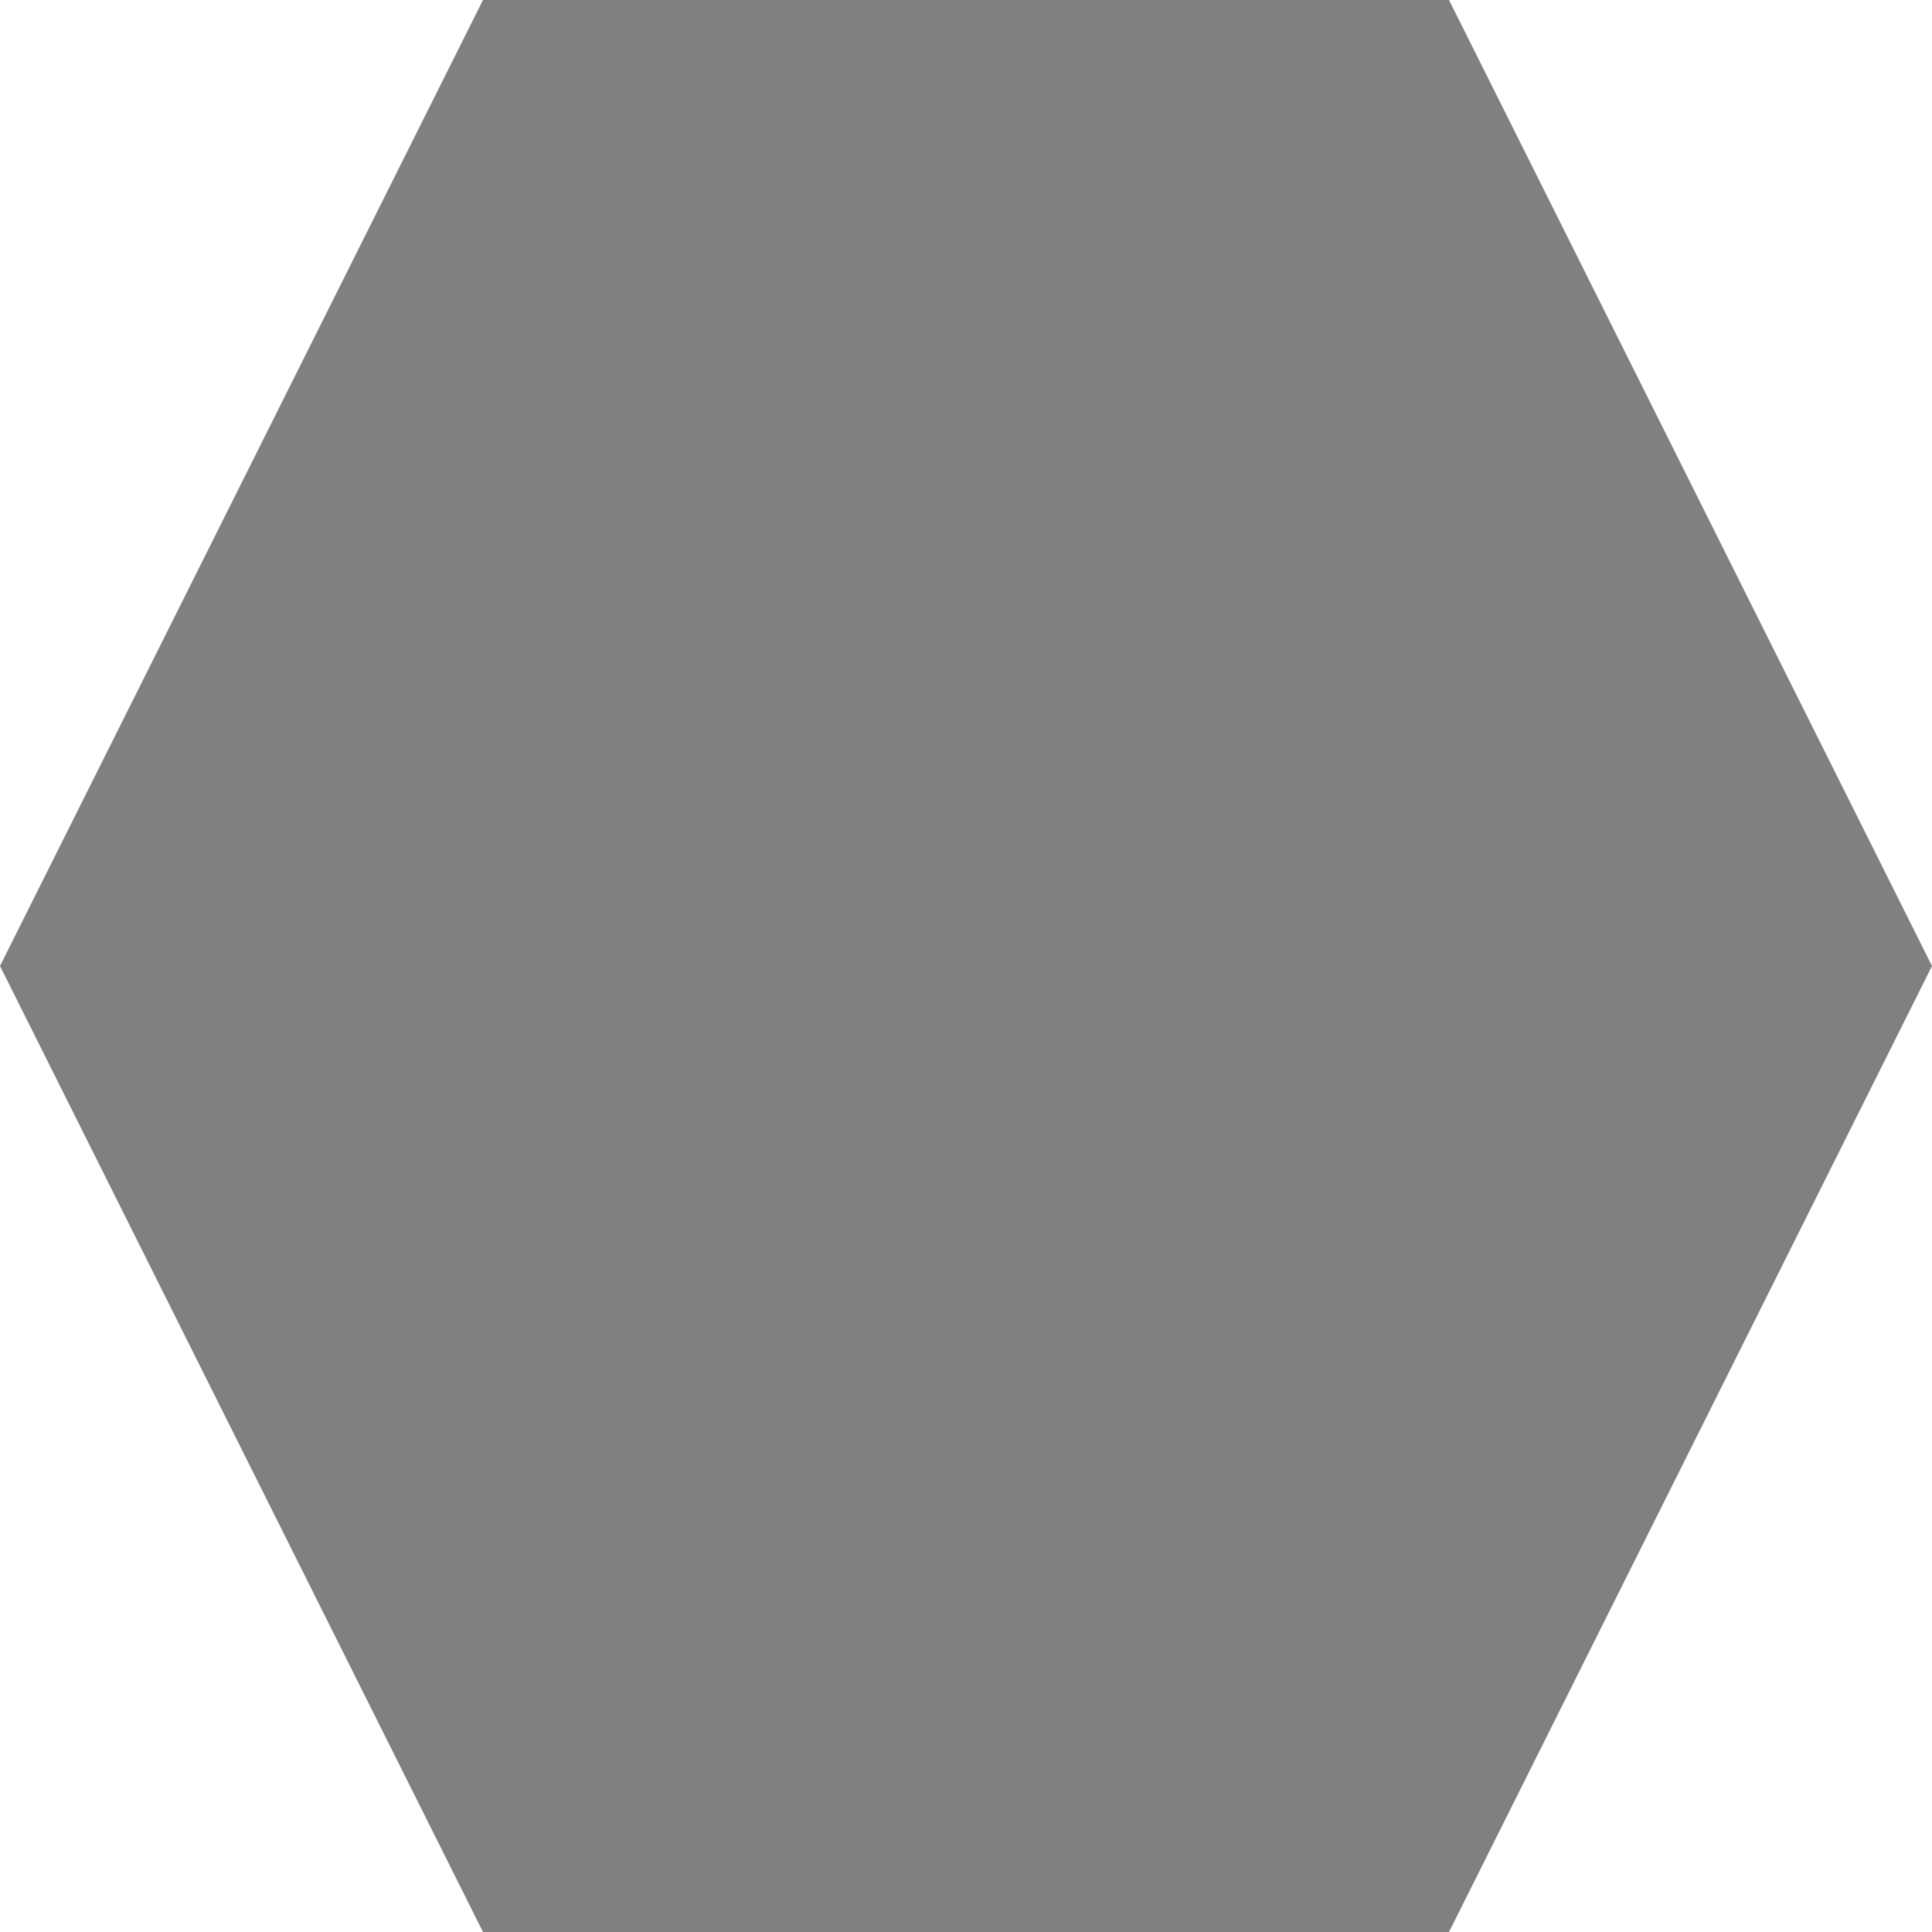
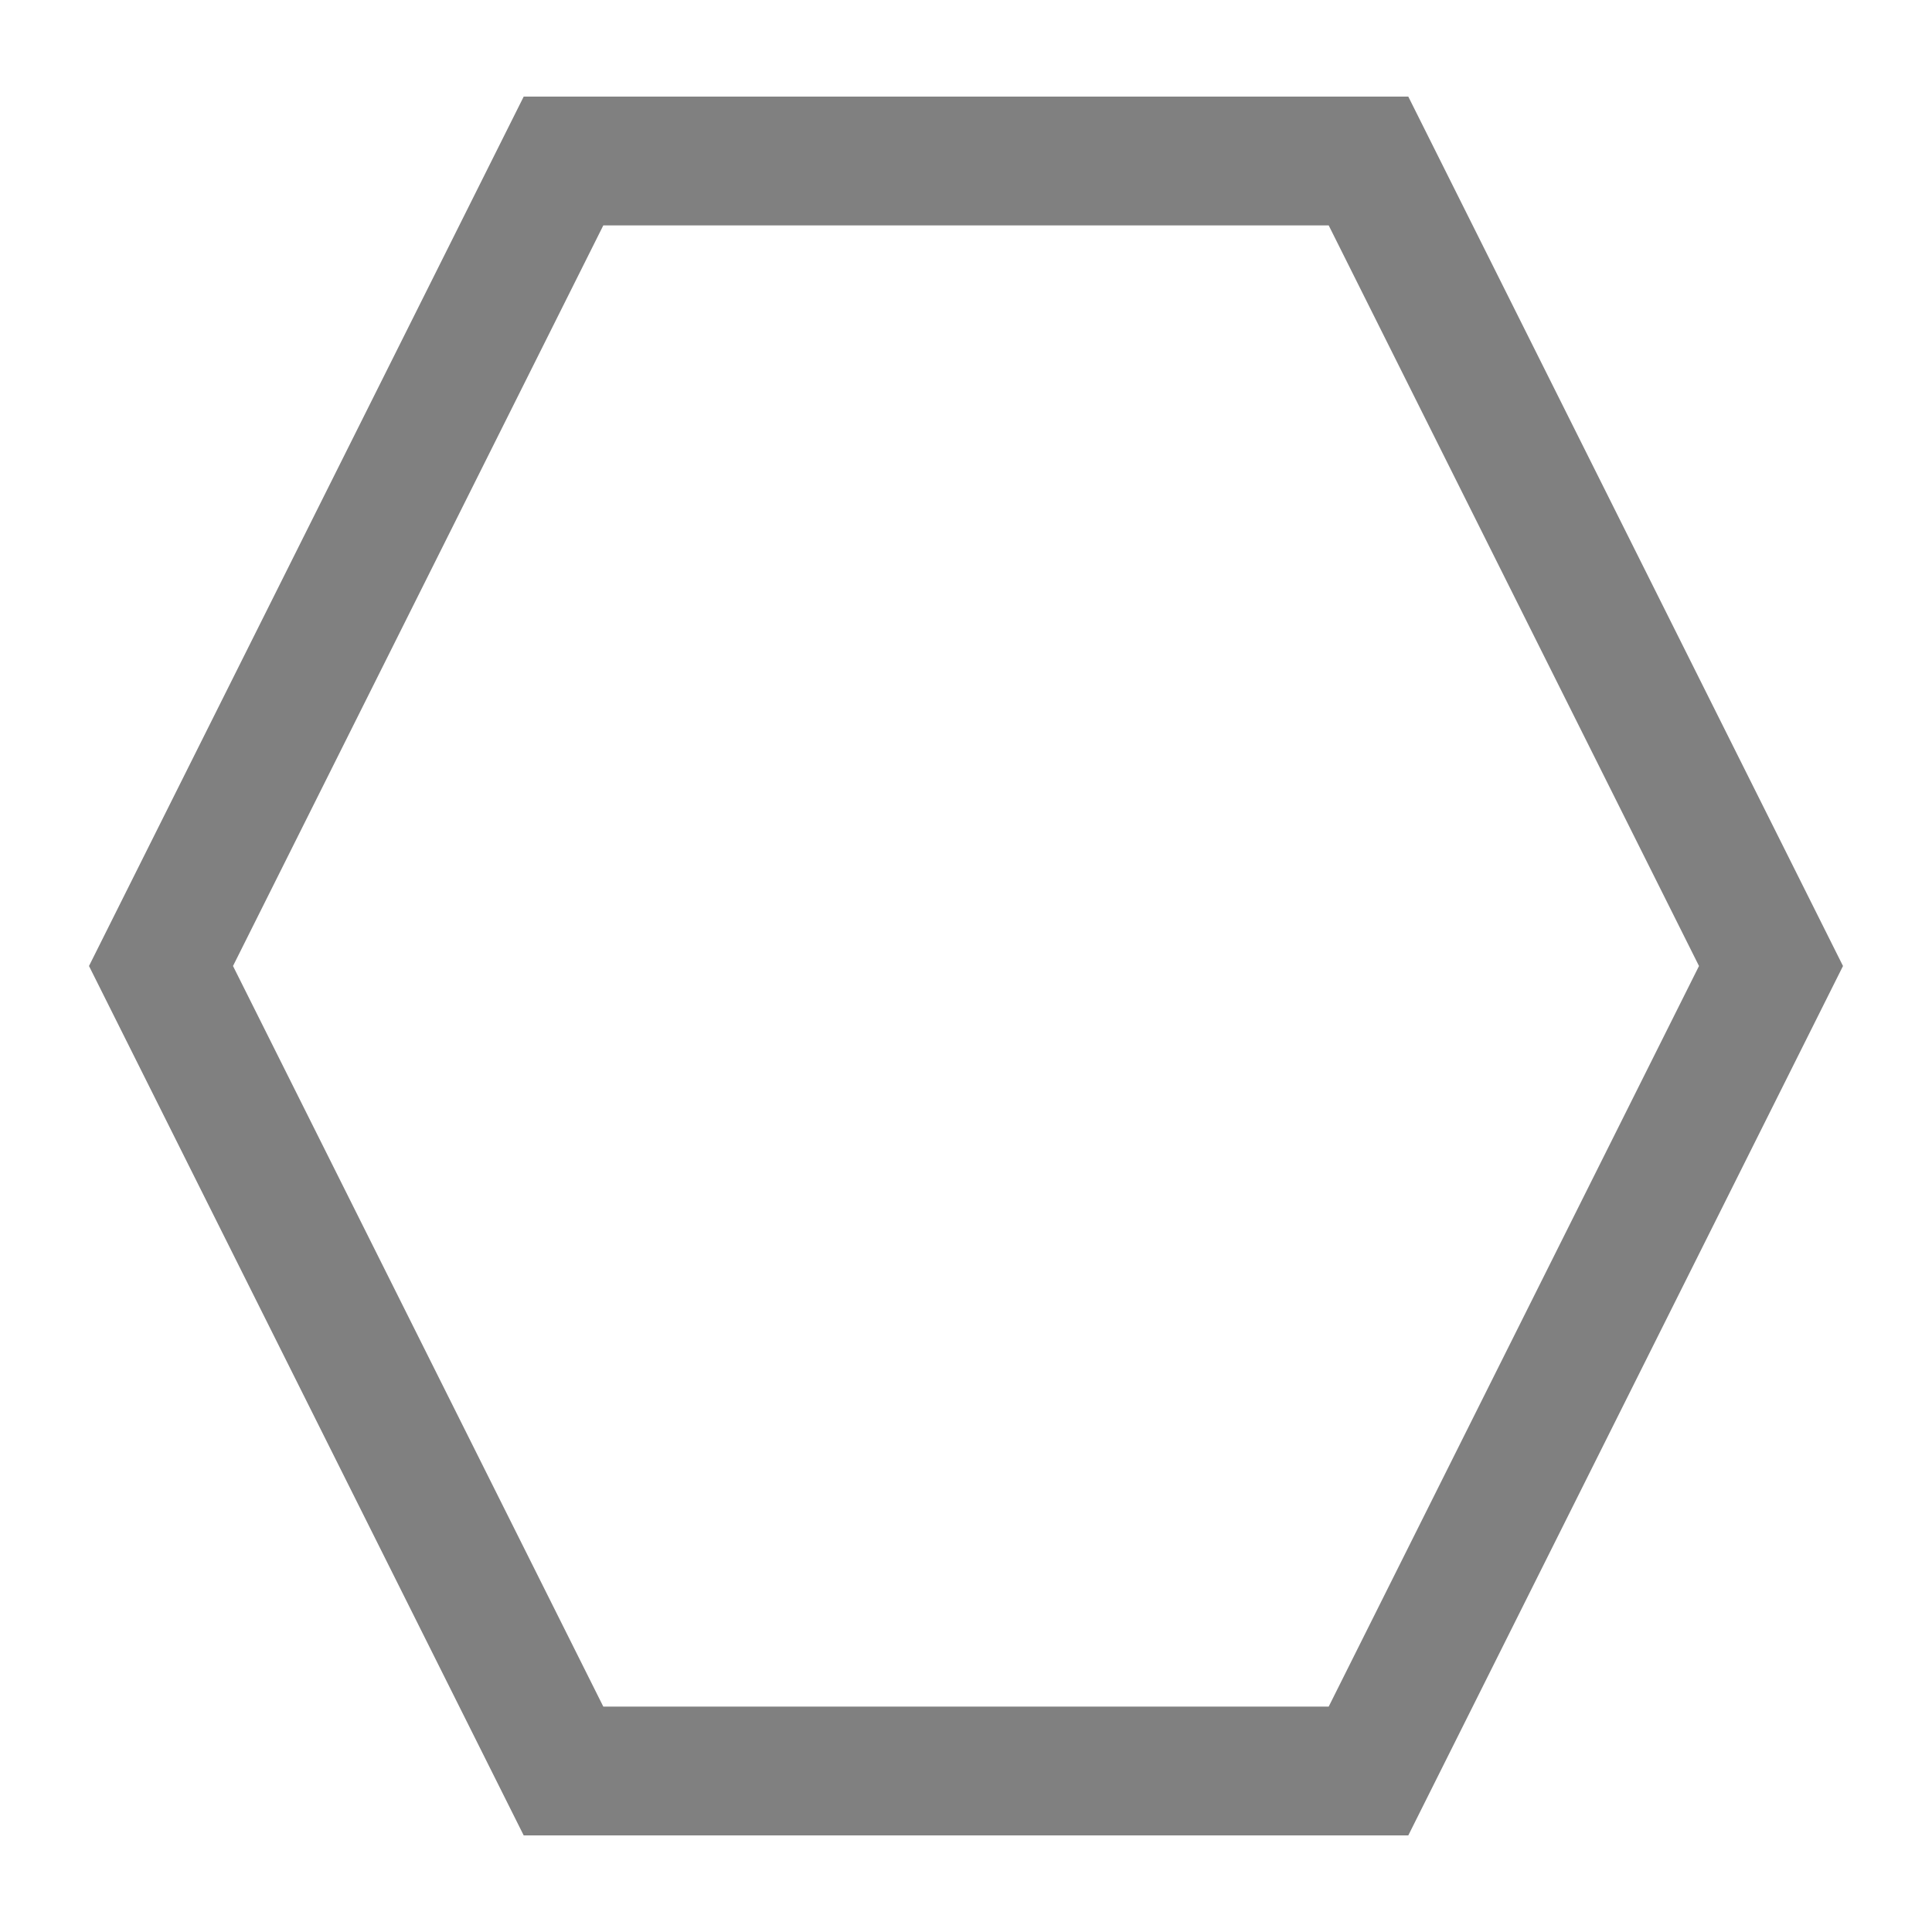
- <svg xmlns="http://www.w3.org/2000/svg" viewBox="0 0 100 100">
-   <polygon points="25,0 75,0 100,50 75,100 25,100 0,50" style="fill:gray;" />
+ <svg xmlns="http://www.w3.org/2000/svg" viewBox="-10 -10 120 120">
+   <polygon points="25,0 75,0 100,50 75,100 25,100 0,50" style="fill:none;stroke:gray; stroke-width:8" />
</svg>
